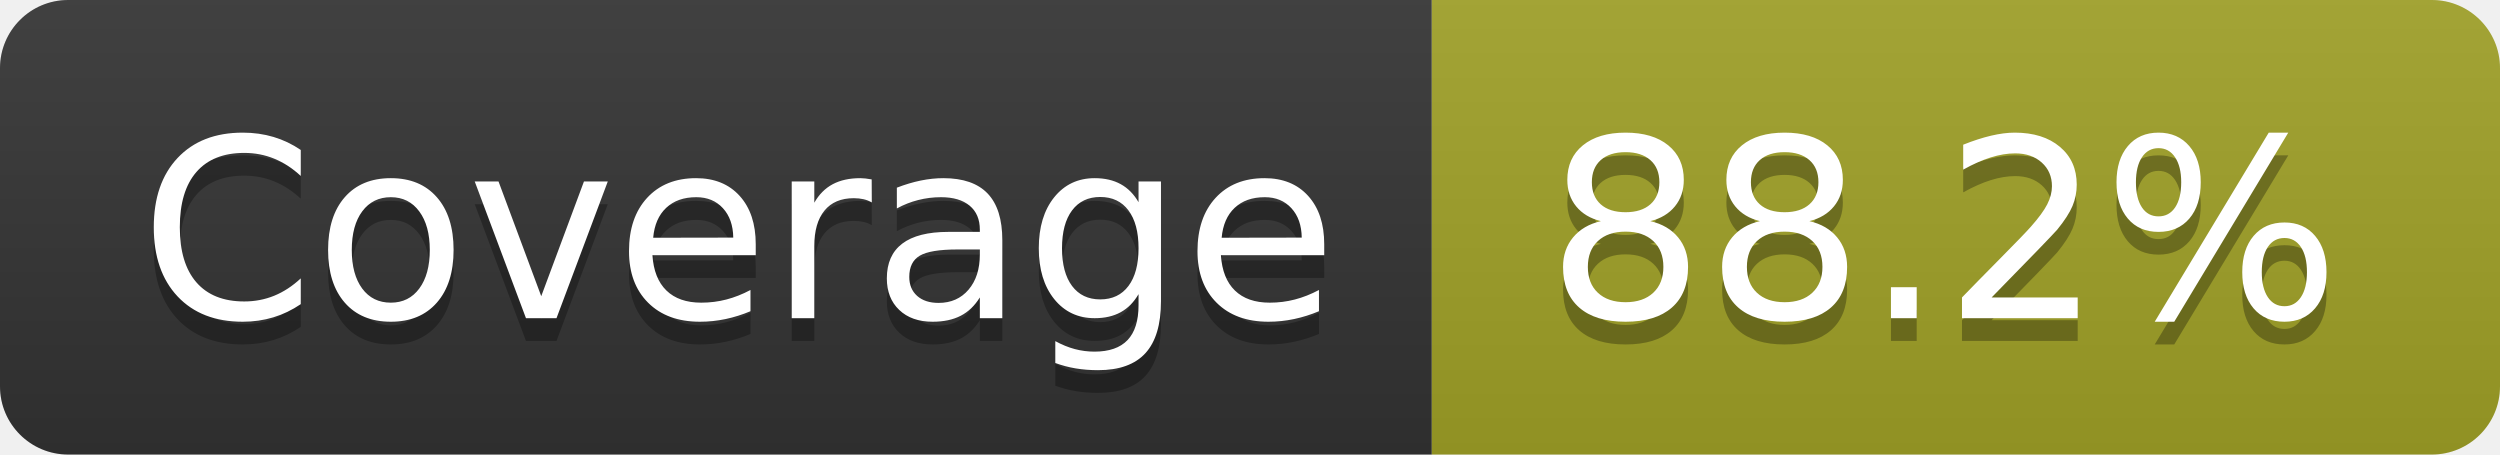
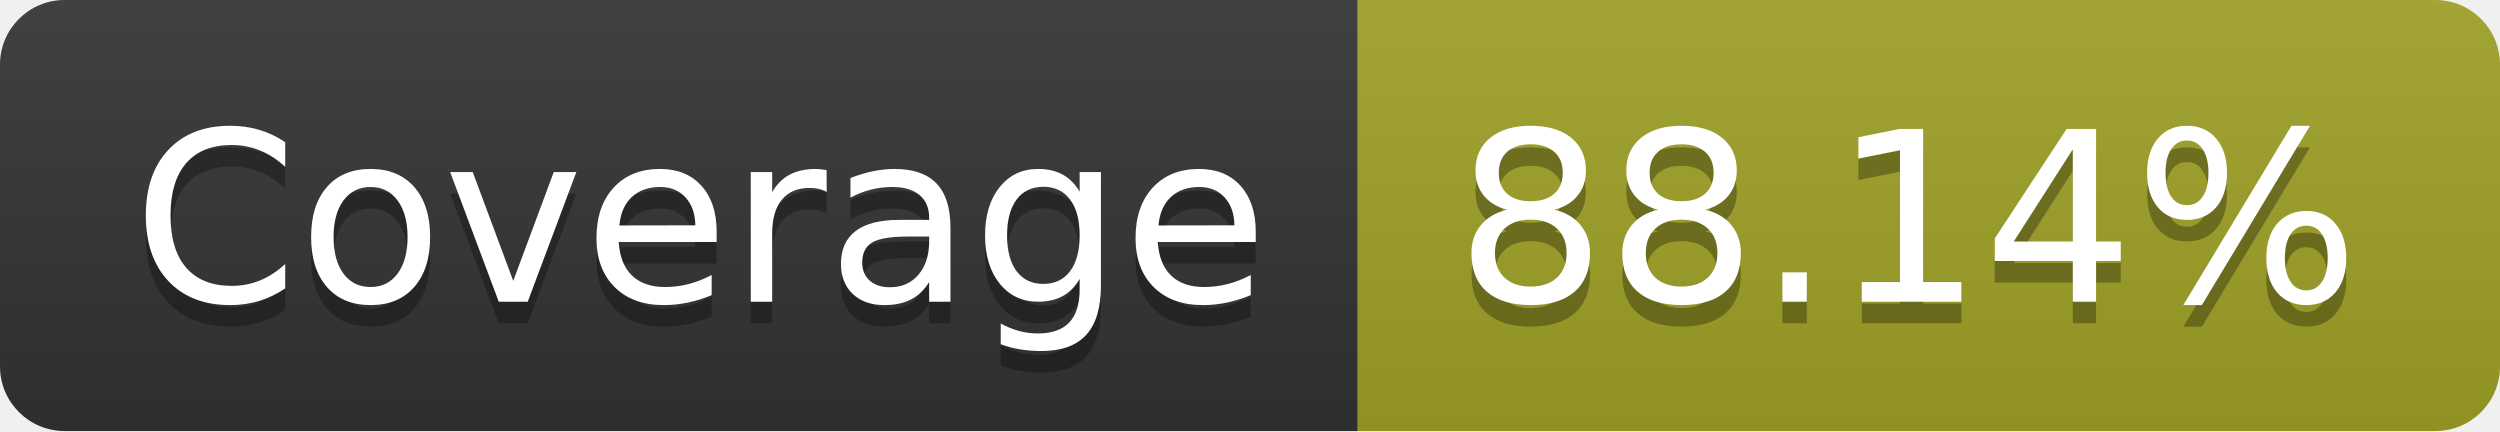
- <svg xmlns="http://www.w3.org/2000/svg" width="110" height="20" role="img" aria-label="Coverage: 88.2%">
+ <svg xmlns="http://www.w3.org/2000/svg" width="116" height="20" role="img" aria-label="Coverage: 88.14%">
  <linearGradient id="s" x2="0" y2="100%">
    <stop offset="0" stop-color="#bbb" stop-opacity=".1" />
    <stop offset="1" stop-opacity=".1" />
  </linearGradient>
  <clipPath id="r">
-     <rect width="110" height="20" rx="3" fill="#fff" />
+     <rect width="116" height="20" rx="3" fill="#fff" />
  </clipPath>
  <g clip-path="url(#r)">
    <rect width="63" height="20" fill="#333" />
-     <rect x="63" width="47" height="20" fill="#a0a127" />
-     <rect width="110" height="20" fill="url(#s)" />
+     <rect x="63" width="53" height="20" fill="#a0a127" />
+     <rect width="116" height="20" fill="url(#s)" />
  </g>
  <g fill="#fff" text-anchor="middle" font-family="Verdana,Geneva,DejaVu Sans,sans-serif" text-rendering="geometricPrecision" font-size="110">
    <text aria-hidden="true" x="325" y="150" fill="#010101" fill-opacity=".3" transform="scale(.1)" textLength="530">Coverage</text>
    <text x="325" y="140" transform="scale(.1)" fill="#fff" textLength="530">Coverage</text>
-     <text aria-hidden="true" x="855" y="150" fill="#010101" fill-opacity=".3" transform="scale(.1)" textLength="370">88.2%</text>
-     <text x="855" y="140" transform="scale(.1)" fill="#fff" textLength="370">88.2%</text>
+     <text aria-hidden="true" x="885" y="150" fill="#010101" fill-opacity=".3" transform="scale(.1)" textLength="430">88.14%</text>
+     <text x="885" y="140" transform="scale(.1)" fill="#fff" textLength="430">88.14%</text>
  </g>
</svg>
